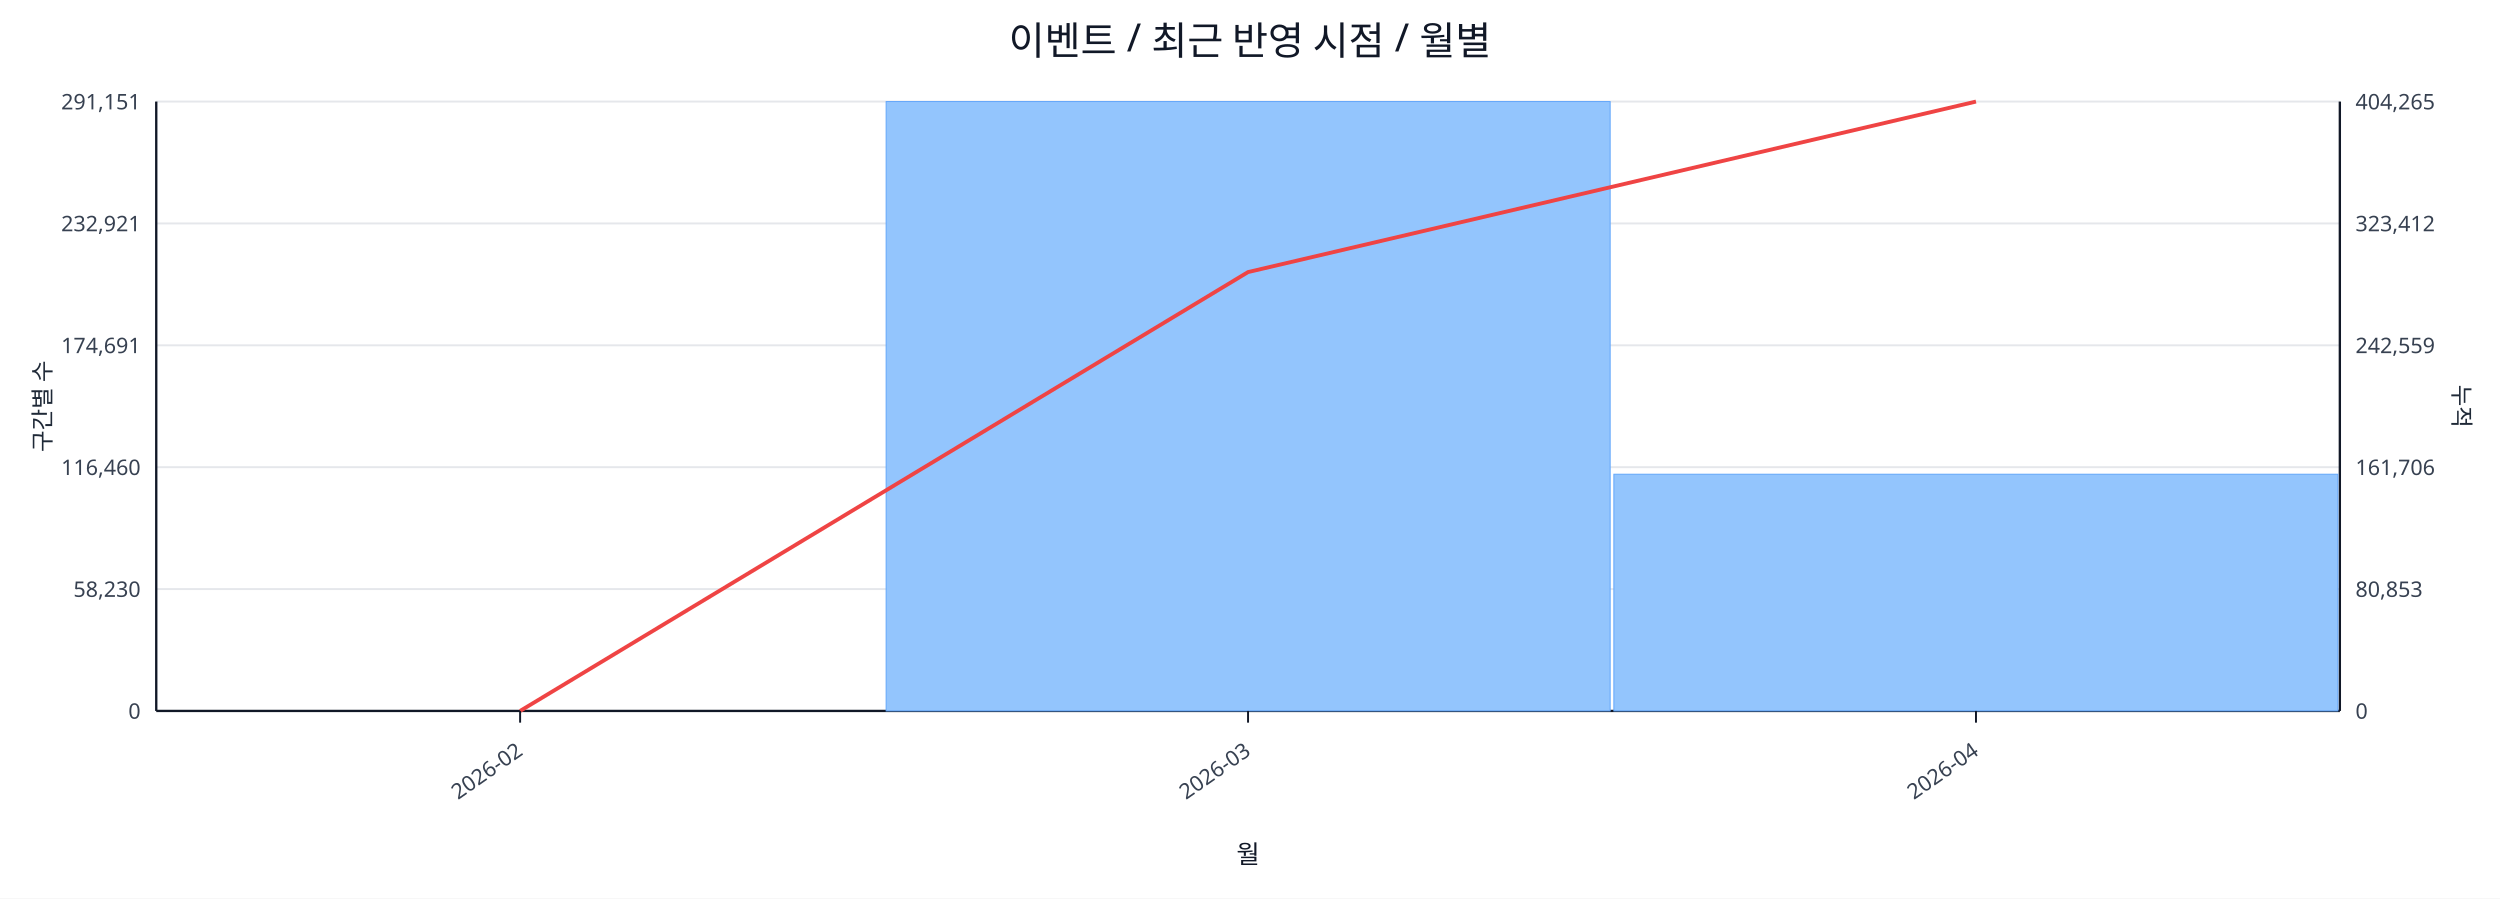
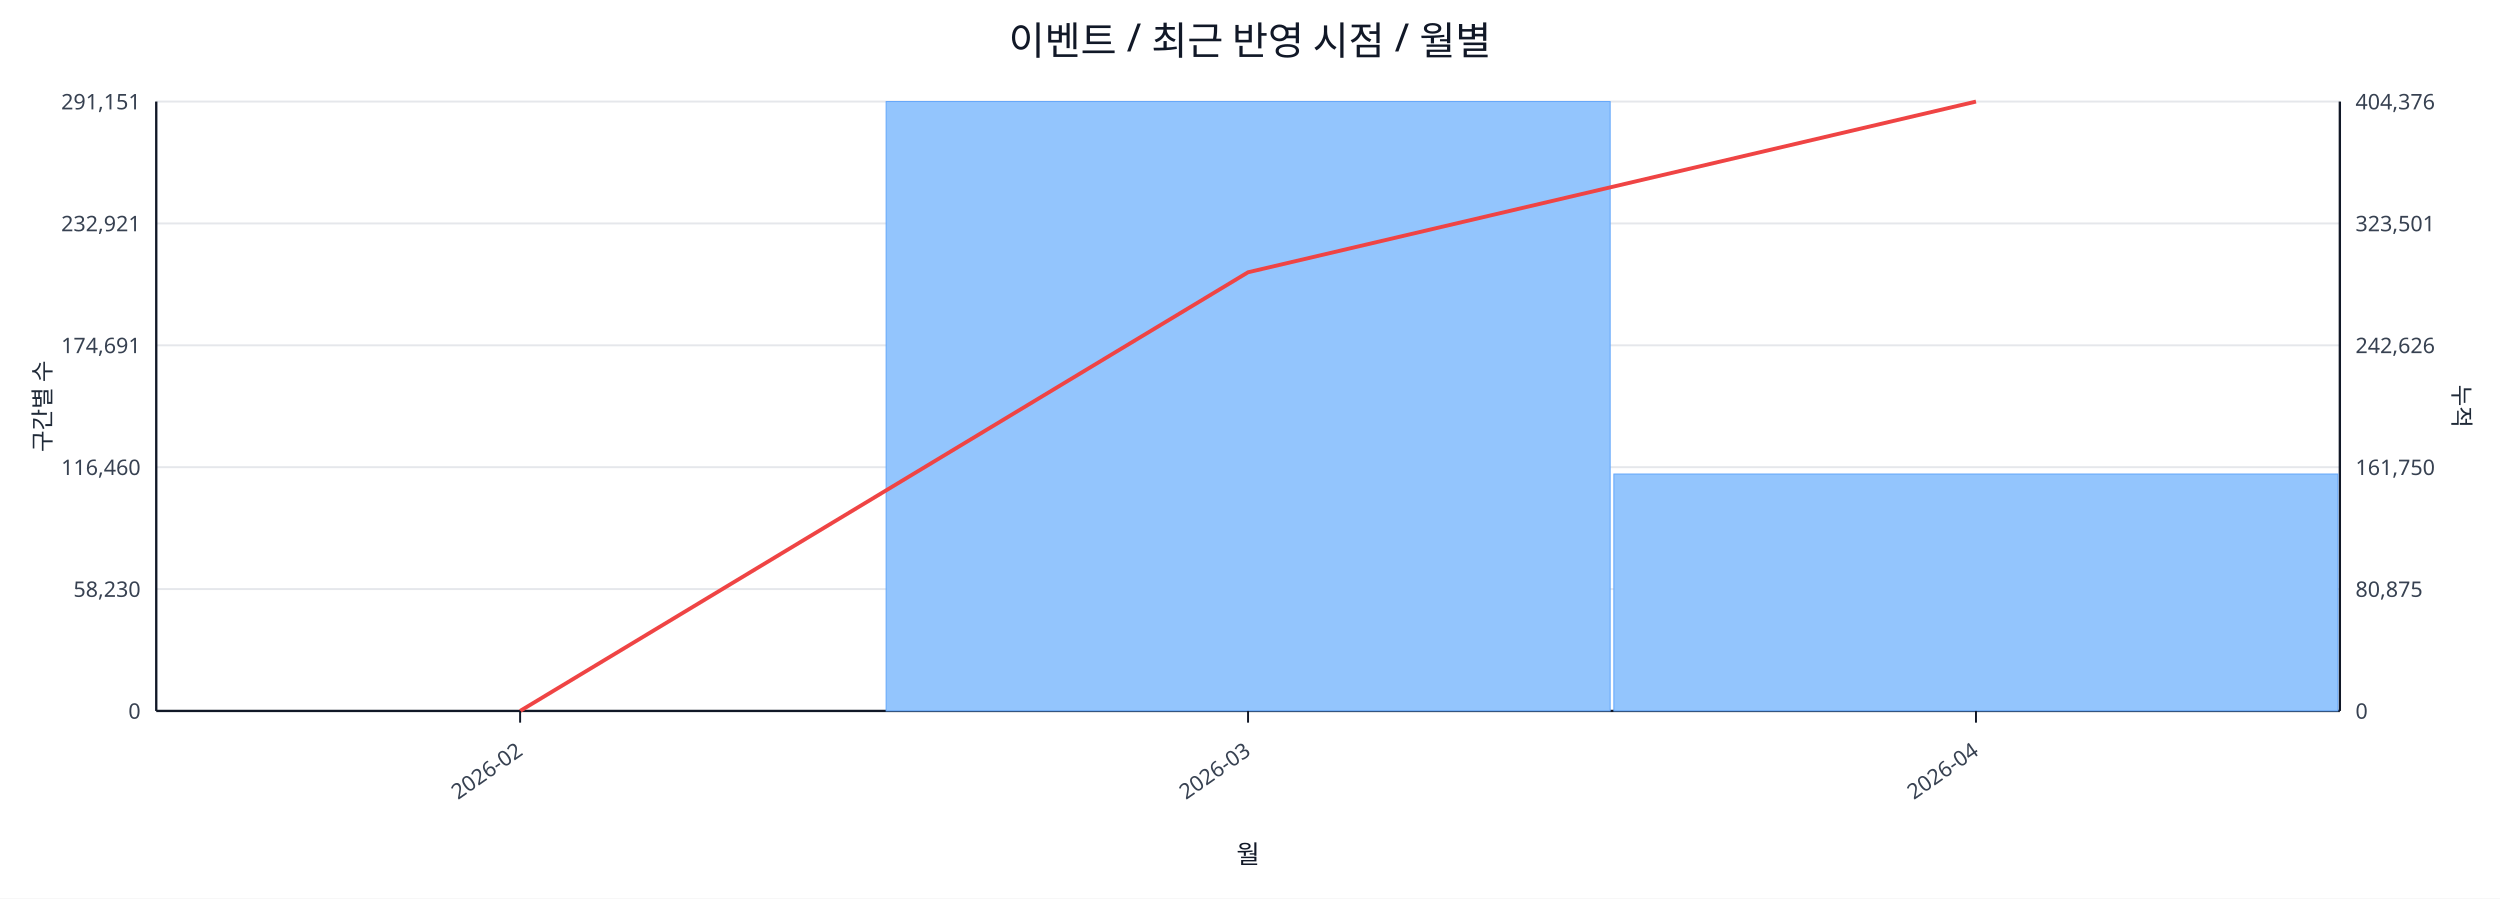
<svg xmlns="http://www.w3.org/2000/svg" width="1280" height="460" viewBox="0 0 1280 460">
  <rect x="0" y="0" width="100%" height="100%" fill="#ffffff" />
  <text x="640.0" y="28" font-size="20" text-anchor="middle" font-family="sans-serif" fill="#111827">이벤트 / 최근 반영 시점 / 월별</text>
  <line x1="80.0" y1="52.0" x2="1198.0" y2="52.0" stroke="#e5e7eb" stroke-width="1" />
  <text x="72.0" y="56.0" font-size="11" text-anchor="end" font-family="sans-serif" fill="#374151">291,151</text>
-   <text x="1206.0" y="56.0" font-size="11" text-anchor="start" font-family="sans-serif" fill="#374151">404,265</text>
+   <text x="1206.0" y="56.0" font-size="11" text-anchor="start" font-family="sans-serif" fill="#374151">404,376</text>
  <line x1="80.0" y1="114.4" x2="1198.0" y2="114.4" stroke="#e5e7eb" stroke-width="1" />
  <text x="72.0" y="118.4" font-size="11" text-anchor="end" font-family="sans-serif" fill="#374151">232,921</text>
-   <text x="1206.0" y="118.4" font-size="11" text-anchor="start" font-family="sans-serif" fill="#374151">323,412</text>
+   <text x="1206.0" y="118.4" font-size="11" text-anchor="start" font-family="sans-serif" fill="#374151">323,501</text>
  <line x1="80.0" y1="176.8" x2="1198.0" y2="176.8" stroke="#e5e7eb" stroke-width="1" />
  <text x="72.0" y="180.8" font-size="11" text-anchor="end" font-family="sans-serif" fill="#374151">174,691</text>
-   <text x="1206.0" y="180.8" font-size="11" text-anchor="start" font-family="sans-serif" fill="#374151">242,559</text>
+   <text x="1206.0" y="180.8" font-size="11" text-anchor="start" font-family="sans-serif" fill="#374151">242,626</text>
  <line x1="80.0" y1="239.2" x2="1198.0" y2="239.2" stroke="#e5e7eb" stroke-width="1" />
  <text x="72.0" y="243.2" font-size="11" text-anchor="end" font-family="sans-serif" fill="#374151">116,460</text>
-   <text x="1206.0" y="243.2" font-size="11" text-anchor="start" font-family="sans-serif" fill="#374151">161,706</text>
+   <text x="1206.0" y="243.2" font-size="11" text-anchor="start" font-family="sans-serif" fill="#374151">161,750</text>
  <line x1="80.0" y1="301.6" x2="1198.0" y2="301.6" stroke="#e5e7eb" stroke-width="1" />
  <text x="72.0" y="305.6" font-size="11" text-anchor="end" font-family="sans-serif" fill="#374151">58,230</text>
-   <text x="1206.0" y="305.6" font-size="11" text-anchor="start" font-family="sans-serif" fill="#374151">80,853</text>
+   <text x="1206.0" y="305.6" font-size="11" text-anchor="start" font-family="sans-serif" fill="#374151">80,875</text>
  <line x1="80.0" y1="364.0" x2="1198.0" y2="364.0" stroke="#e5e7eb" stroke-width="1" />
  <text x="72.0" y="368.0" font-size="11" text-anchor="end" font-family="sans-serif" fill="#374151">0</text>
  <text x="1206.0" y="368.0" font-size="11" text-anchor="start" font-family="sans-serif" fill="#374151">0</text>
  <line x1="80.0" y1="364.0" x2="1198.0" y2="364.0" stroke="#111827" stroke-width="1.2" />
  <line x1="80.0" y1="52.0" x2="80.0" y2="364.0" stroke="#111827" stroke-width="1.2" />
  <line x1="1198.0" y1="52.0" x2="1198.0" y2="364.0" stroke="#111827" stroke-width="1.2" />
  <rect x="81.0" y="364.0" width="370.7" height="0.0" fill="#93c5fd" stroke="#60a5fa" stroke-width="0.5" />
  <rect x="453.7" y="52.0" width="370.7" height="312.0" fill="#93c5fd" stroke="#60a5fa" stroke-width="0.5" />
-   <rect x="826.3" y="242.8" width="370.7" height="121.2" fill="#93c5fd" stroke="#60a5fa" stroke-width="0.5" />
-   <polyline fill="none" stroke="#ef4444" stroke-width="2" points="266.3,364.0 639.0,139.3 1011.7,52.0" />
+   <rect x="826.3" y="242.7" width="370.7" height="121.3" fill="#93c5fd" stroke="#60a5fa" stroke-width="0.5" />
+   <polyline fill="none" stroke="#ef4444" stroke-width="2" points="266.3,364.0 639.0,139.4 1011.7,52.0" />
  <line x1="266.3" y1="364.0" x2="266.3" y2="370.0" stroke="#111827" stroke-width="1" />
  <text x="268.3" y="386.0" font-size="11" text-anchor="end" transform="rotate(-35 268.3 386.0)" font-family="sans-serif" fill="#374151">2026-02</text>
  <line x1="639.0" y1="364.0" x2="639.0" y2="370.0" stroke="#111827" stroke-width="1" />
  <text x="641.0" y="386.0" font-size="11" text-anchor="end" transform="rotate(-35 641.0 386.0)" font-family="sans-serif" fill="#374151">2026-03</text>
  <line x1="1011.7" y1="364.0" x2="1011.7" y2="370.0" stroke="#111827" stroke-width="1" />
  <text x="1013.7" y="386.0" font-size="11" text-anchor="end" transform="rotate(-35 1013.7 386.0)" font-family="sans-serif" fill="#374151">2026-04</text>
  <text x="26" y="208.0" font-size="12" transform="rotate(-90 26 208.0)" text-anchor="middle" font-family="sans-serif" fill="#1f2937">구간별 수</text>
  <text x="1256.0" y="208.0" font-size="12" transform="rotate(90 1256.0 208.0)" text-anchor="middle" font-family="sans-serif" fill="#1f2937">누적</text>
  <text x="639.0" y="442.0" font-size="13" text-anchor="middle" font-family="sans-serif" fill="#111827">월</text>
</svg>
